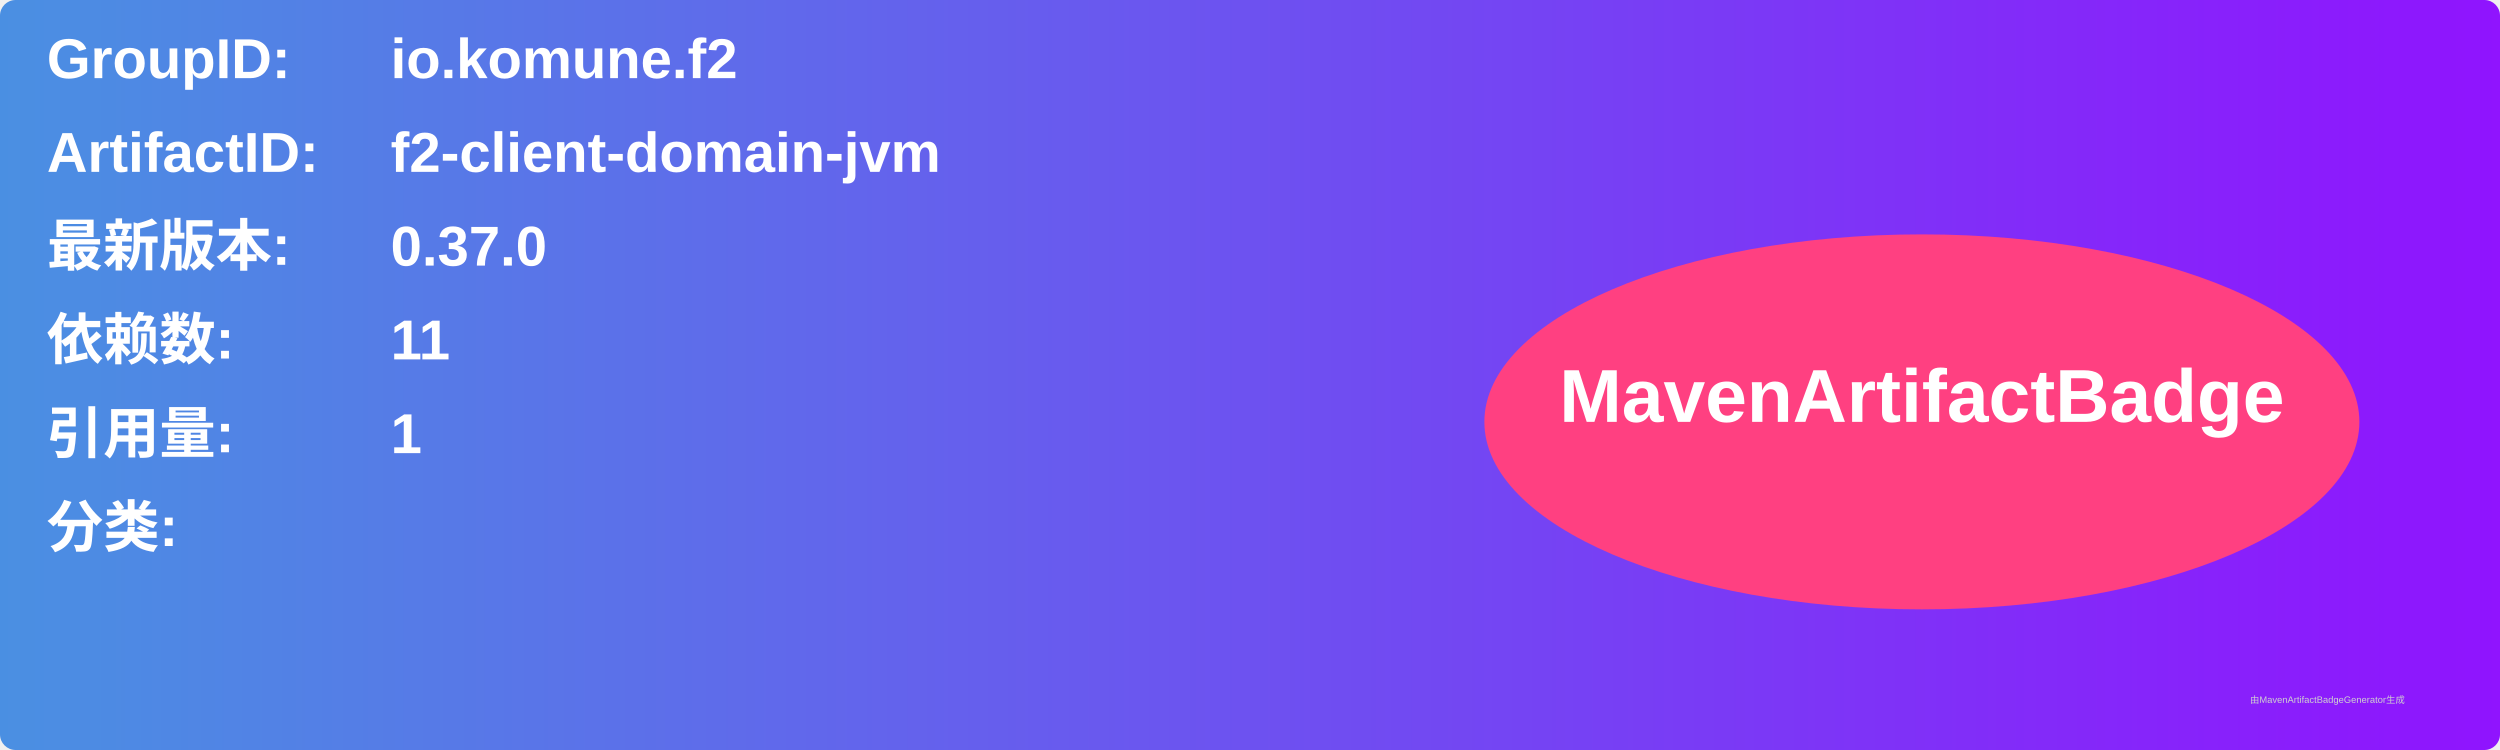
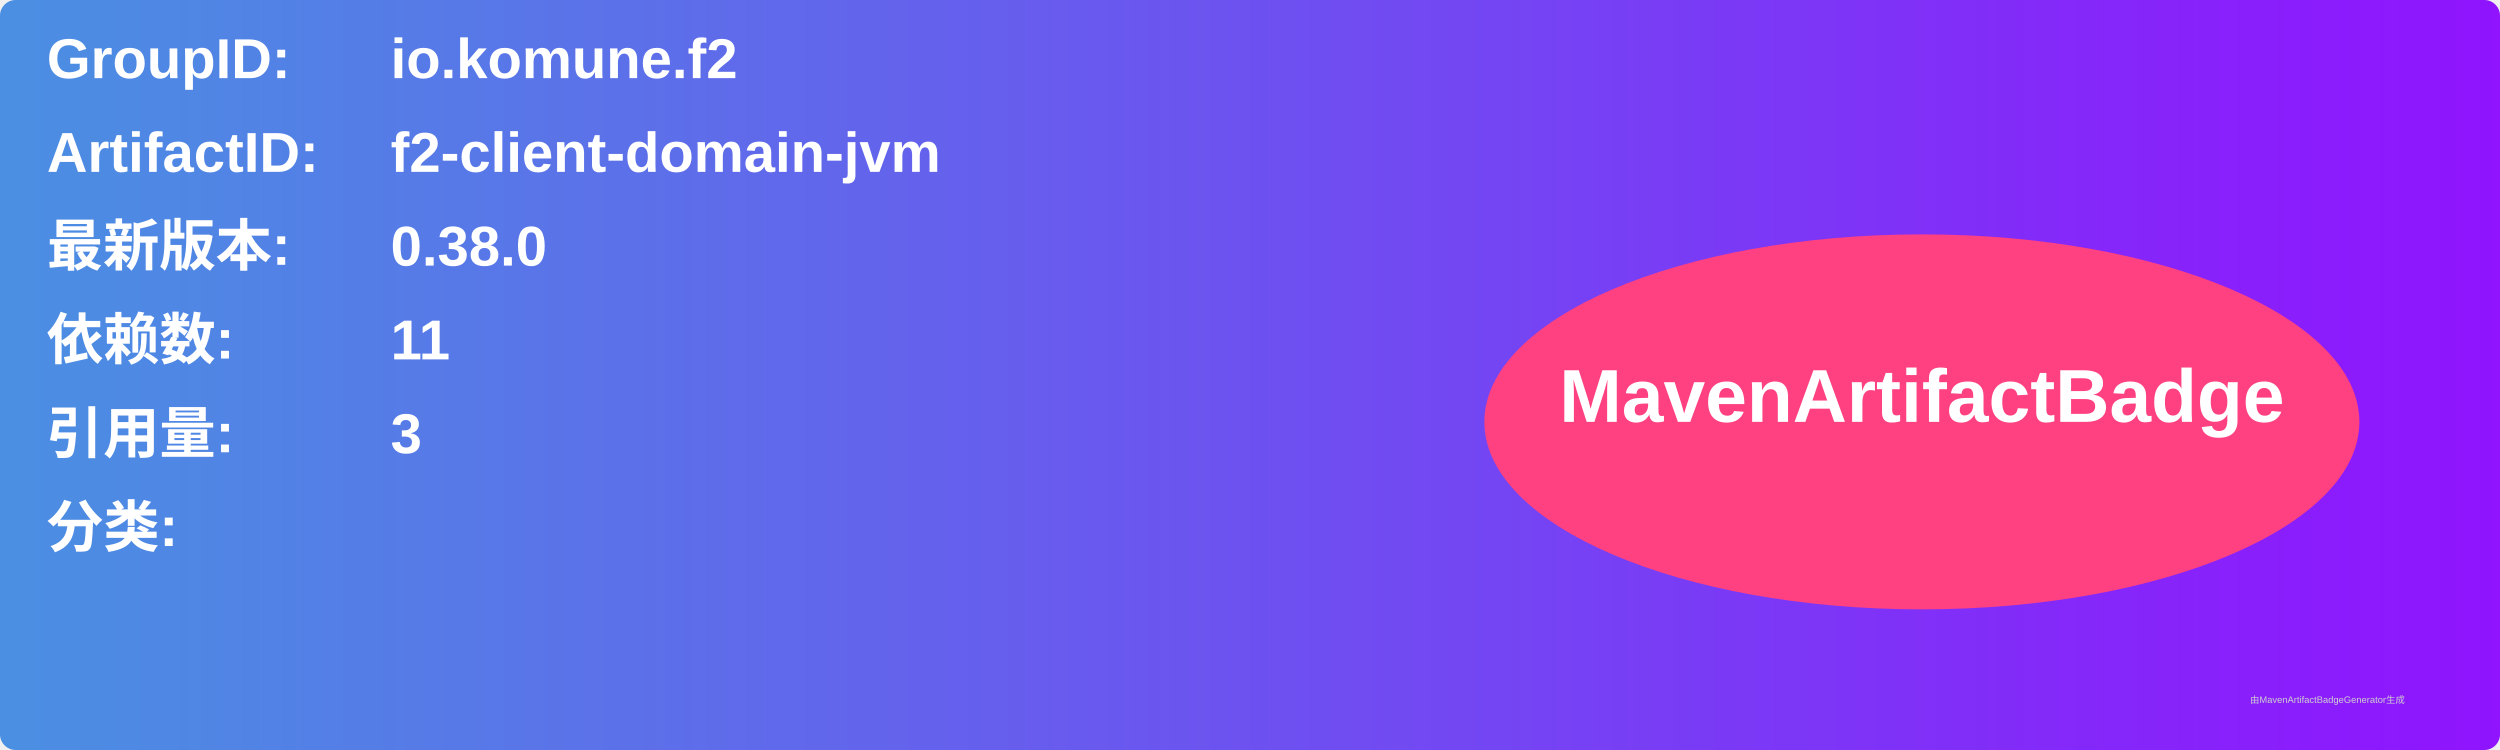
<svg xmlns="http://www.w3.org/2000/svg" width="800" height="240" viewBox="0 0 800 240">
  <linearGradient id="grad" x1="0%" y1="0%" x2="100%" y2="0%">
    <stop offset="0%" stop-color="#4a90e2" />
    <stop offset="100%" stop-color="#9013fe" />
  </linearGradient>
  <rect width="100%" height="100%" rx="5" ry="5" fill="url(#grad)" />
  <g transform="translate(15, 15)">
    <text x="0" y="10" font-family="Arial" font-size="18" fill="white" font-weight="bold" width="260">GroupID:</text>
    <text x="110" y="10" font-family="Arial" font-size="18" fill="white" font-weight="bold" width="460">io.komune.f2</text>
    <text x="0" y="40" font-family="Arial" font-size="18" fill="white" font-weight="bold" width="260">ArtifactID:</text>
    <text x="110" y="40" font-family="Arial" font-size="18" fill="white" font-weight="bold" width="460">f2-client-domain-jvm</text>
    <text x="0" y="70" font-family="Arial" font-size="18" fill="white" font-weight="bold">最新版本:</text>
    <text x="110" y="70" font-family="Arial" font-size="18" fill="white" font-weight="bold">
-       <tspan font-weight="bold">0.37.0</tspan>
+       <tspan font-weight="bold">0.38.0</tspan>
    </text>
    <text x="0" y="100" font-family="Arial" font-size="18" fill="white" font-weight="bold">依赖数: </text>
    <text x="110" y="100" font-family="Arial" font-size="18" fill="white">
      <tspan font-weight="bold">11</tspan>
    </text>
    <text x="0" y="130" font-family="Arial" font-size="18" fill="white" font-weight="bold">引用量: </text>
    <text x="110" y="130" font-family="Arial" font-size="18" fill="white">
-       <tspan font-weight="bold">1</tspan>
+       <tspan font-weight="bold">3</tspan>
    </text>
    <text x="0" y="160" font-family="Arial" font-size="18" fill="white" font-weight="bold">分类:</text>
    <text x="10" y="190" font-family="Arial" font-size="10" fill="white">
      <tspan font-weight="bold" />
    </text>
    <ellipse cx="600" cy="120" rx="140" ry="60" fill="#ff4081" />
    <text x="600" y="120" text-anchor="middle" font-family="Arial" font-size="24" fill="white" font-weight="bold">MavenArtifactBadge</text>
  </g>
  <text x="720" y="225" font-family="Arial" font-size="3" fill="#d0d0d0">由MavenArtifactBadgeGenerator生成</text>
</svg>
